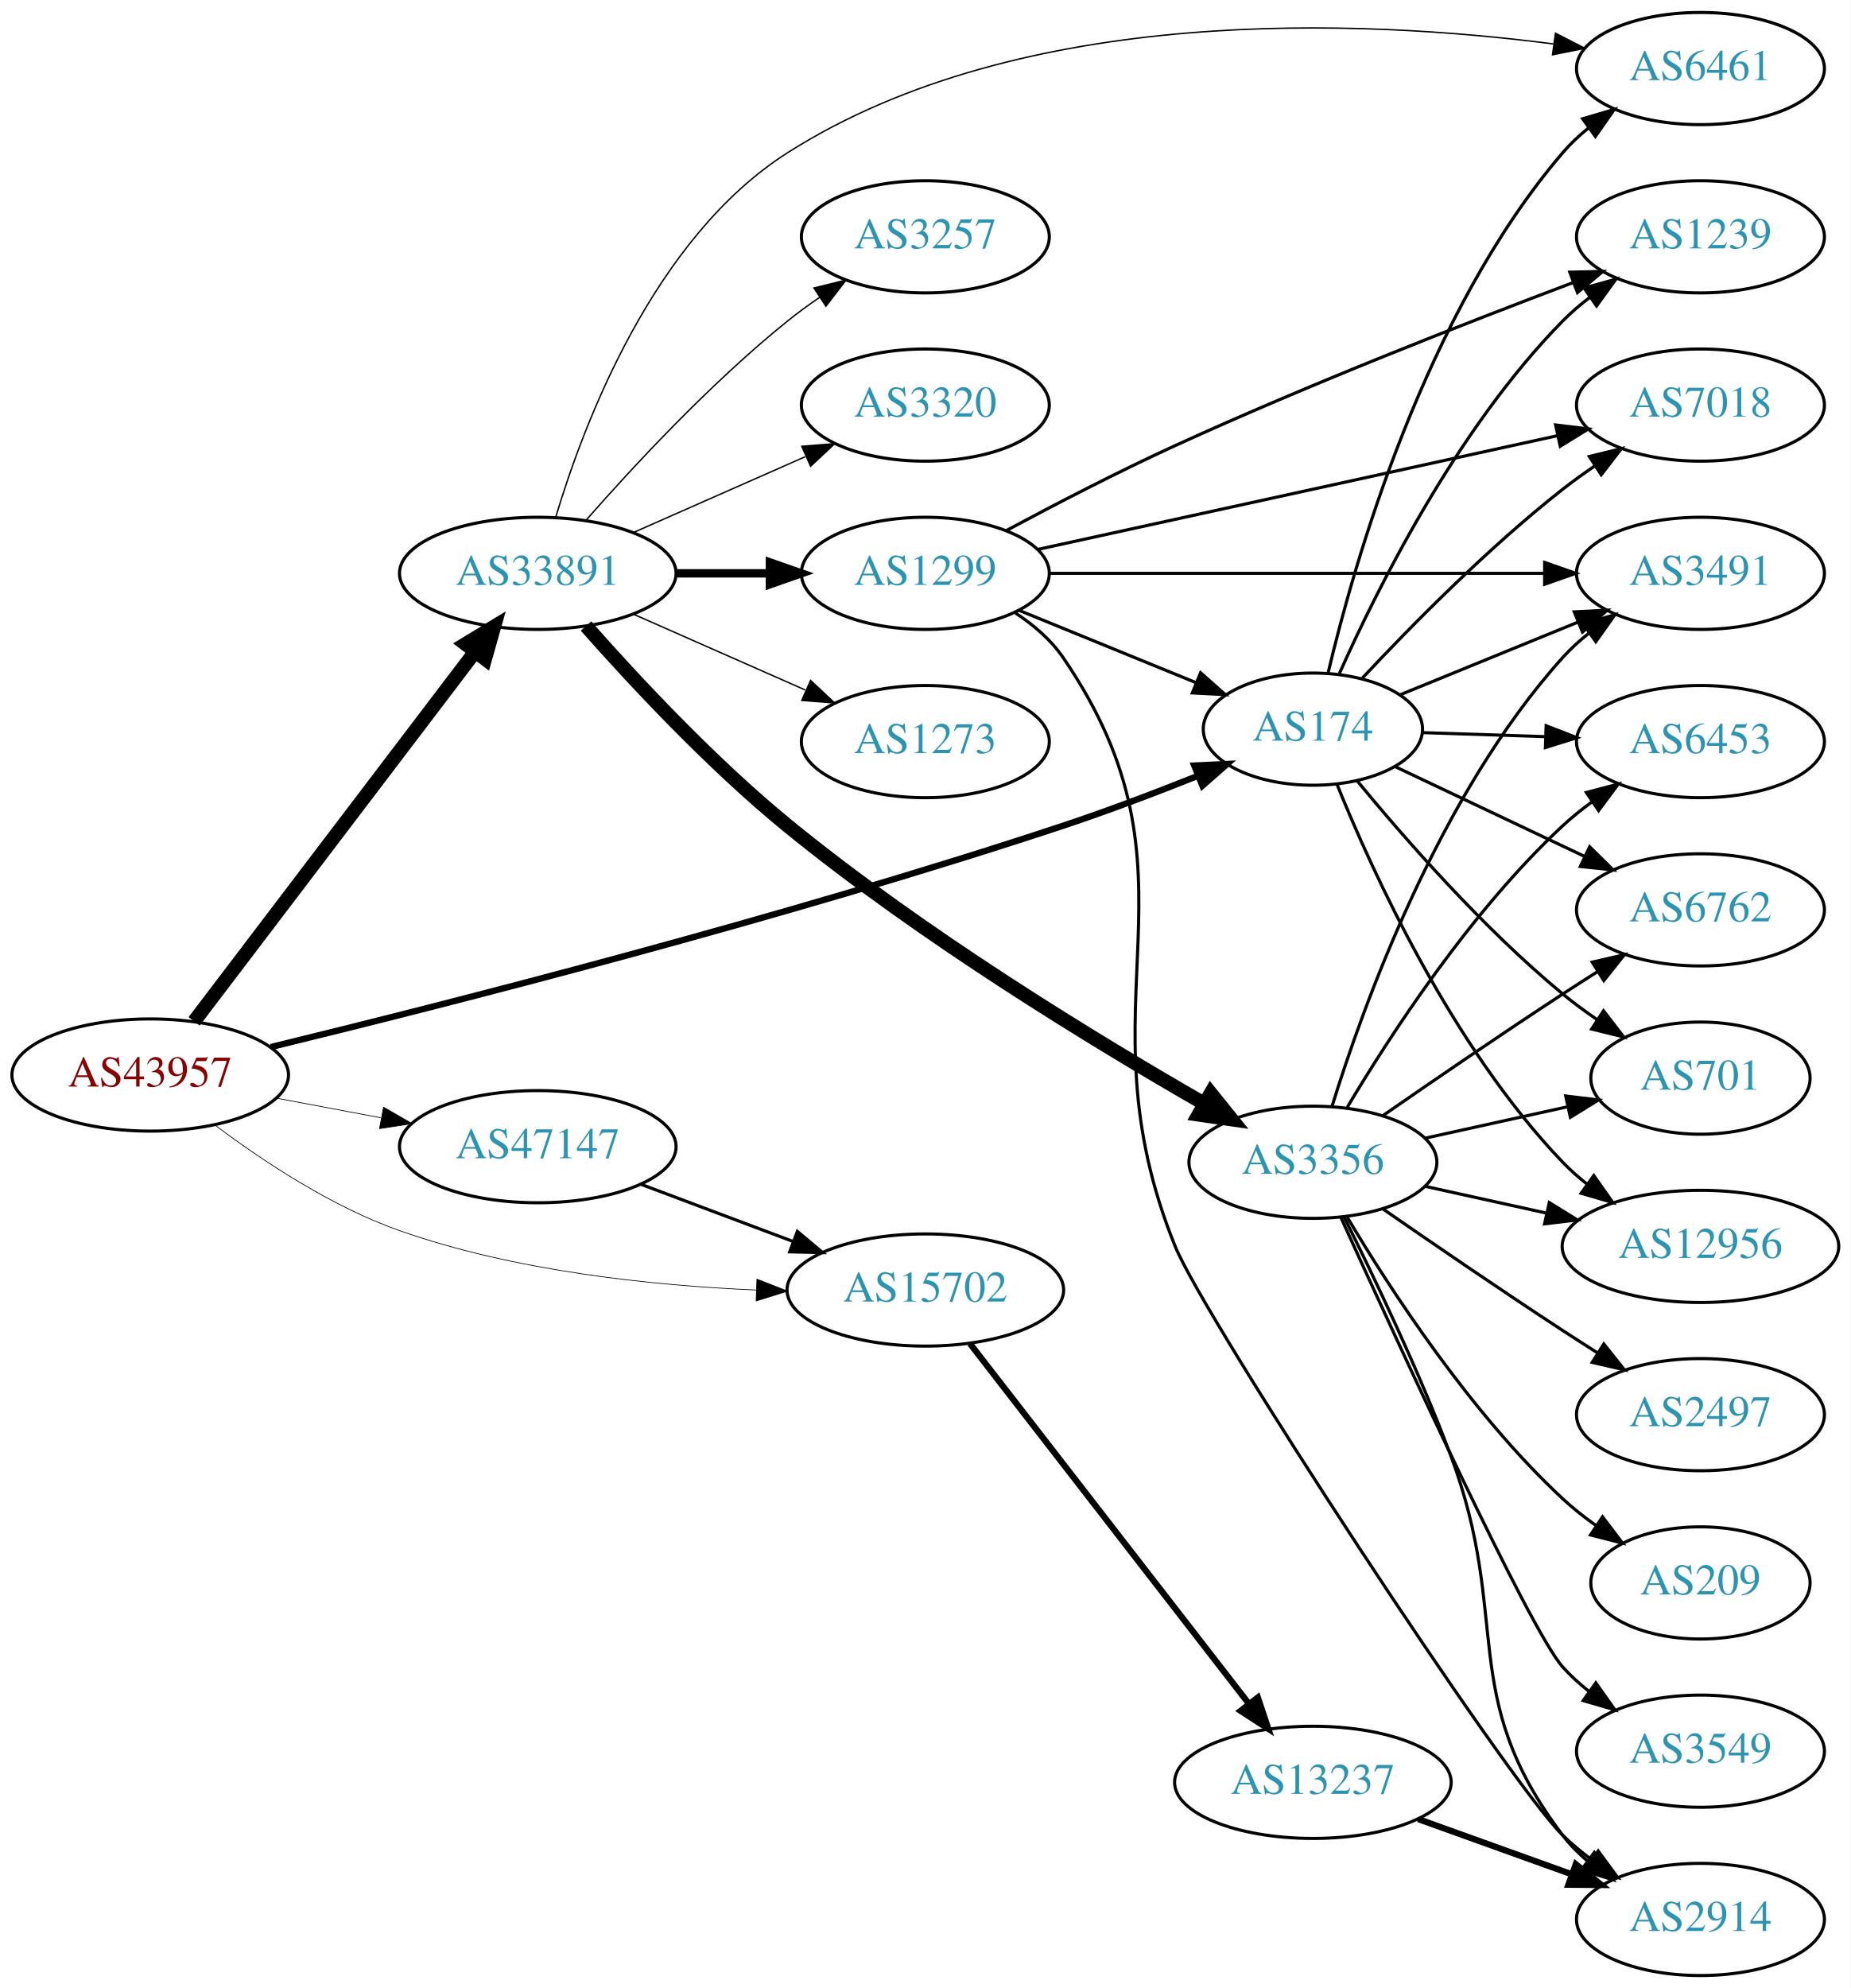
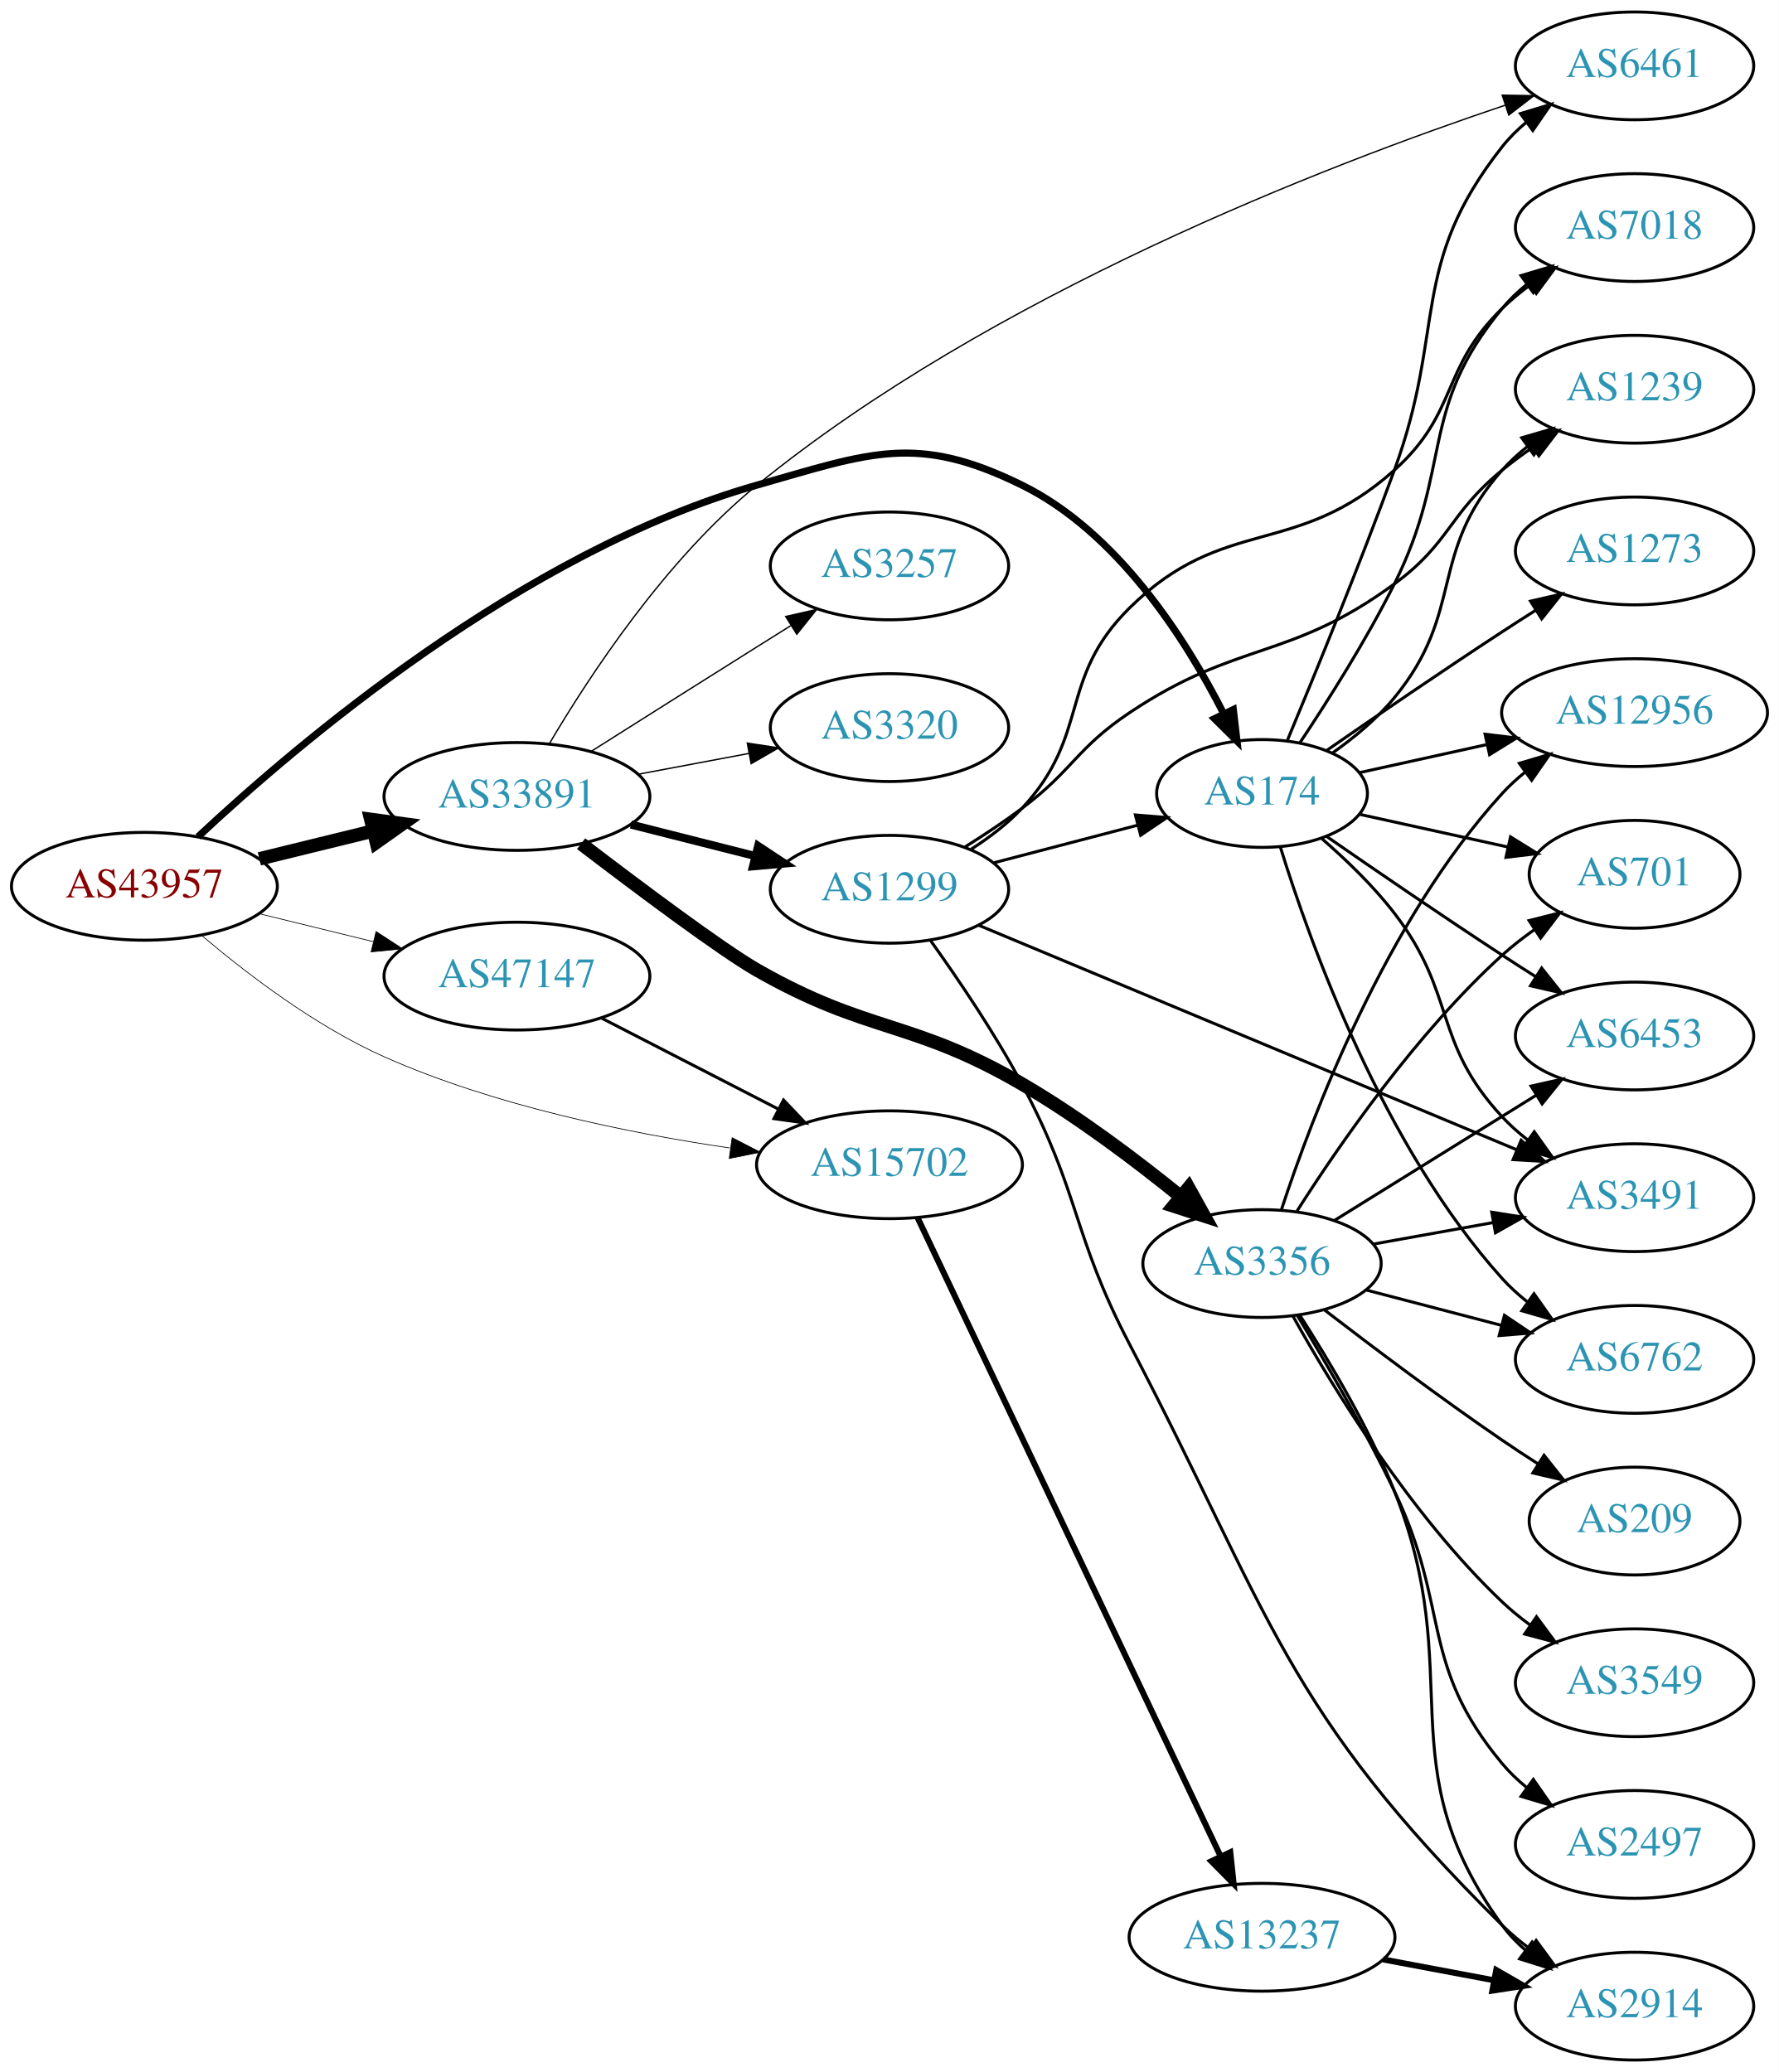
- <svg xmlns="http://www.w3.org/2000/svg" xmlns:xlink="http://www.w3.org/1999/xlink" width="594pt" height="638pt" viewBox="0.00 0.00 593.96 638.00">
-   <g id="graph0" class="graph" transform="scale(1 1) rotate(0) translate(4 634)">
-     <polygon fill="white" stroke="none" points="-4,4 -4,-634 589.961,-634 589.961,4 -4,4" />
+ <svg xmlns="http://www.w3.org/2000/svg" xmlns:xlink="http://www.w3.org/1999/xlink" width="594pt" height="692pt" viewBox="0.00 0.00 593.96 692.00">
+   <g id="graph0" class="graph" transform="scale(1 1) rotate(0) translate(4 688)">
+     <polygon fill="white" stroke="none" points="-4,4 -4,-688 589.961,-688 589.961,4 -4,4" />
    <g id="node1" class="node">
      <g id="a_node1">
        <a xlink:href="/asn/43957" xlink:title="AS43957 ~ WNT Telecommunication GmbH [AT]">
-           <ellipse fill="#ffffff" stroke="black" cx="44.196" cy="-289" rx="44.393" ry="18" />
-           <text text-anchor="middle" x="44.196" y="-285.3" font-family="Times,serif" font-size="14.00" fill="#880000">AS43957</text>
+           <ellipse fill="#ffffff" stroke="black" cx="44.196" cy="-392" rx="44.393" ry="18" />
+           <text text-anchor="middle" x="44.196" y="-388.3" font-family="Times,serif" font-size="14.00" fill="#880000">AS43957</text>
        </a>
      </g>
    </g>
    <g id="node2" class="node">
      <g id="a_node2">
        <a xlink:href="/asn/174" xlink:title="AS174 ~ Cogent Communications [US]">
-           <ellipse fill="#ffffff" stroke="black" cx="417.373" cy="-400" rx="35.194" ry="18" />
-           <text text-anchor="middle" x="417.373" y="-396.3" font-family="Times,serif" font-size="14.00" fill="#2c94b3">AS174</text>
+           <ellipse fill="#ffffff" stroke="black" cx="417.373" cy="-423" rx="35.194" ry="18" />
+           <text text-anchor="middle" x="417.373" y="-419.3" font-family="Times,serif" font-size="14.00" fill="#2c94b3">AS174</text>
        </a>
      </g>
    </g>
    <g id="edge1" class="edge">
-       <path fill="none" stroke="black" stroke-width="2.025" d="M82.909,-297.977C138.91,-311.613 247.131,-339.133 337.176,-369 351.498,-373.75 367.007,-379.648 380.471,-385.02" />
-       <polygon fill="black" stroke="black" stroke-width="2.025" points="379.285,-388.316 389.869,-388.815 381.907,-381.825 379.285,-388.316" />
+       <path fill="none" stroke="black" stroke-width="2.368" d="M62.099,-408.53C94.801,-439.176 170.438,-503.713 248.784,-526 286.571,-536.749 301.934,-543.358 337.176,-526 369.153,-510.25 391.829,-474.698 404.502,-449.792" />
+       <polygon fill="black" stroke="black" stroke-width="2.368" points="407.792,-451.031 409.019,-440.507 401.497,-447.969 407.792,-451.031" />
    </g>
    <g id="node3" class="node">
      <g id="a_node3">
        <a xlink:href="/asn/15702" xlink:title="AS15702 ~ Onstage Online GmbH [AT]">
-           <ellipse fill="#ffffff" stroke="black" cx="292.98" cy="-220" rx="44.393" ry="18" />
-           <text text-anchor="middle" x="292.98" y="-216.3" font-family="Times,serif" font-size="14.00" fill="#2c94b3">AS15702</text>
+           <ellipse fill="#ffffff" stroke="black" cx="292.98" cy="-299" rx="44.393" ry="18" />
+           <text text-anchor="middle" x="292.98" y="-295.3" font-family="Times,serif" font-size="14.00" fill="#2c94b3">AS15702</text>
        </a>
      </g>
    </g>
    <g id="edge2" class="edge">
-       <path fill="none" stroke="black" stroke-width="0.225" d="M65.043,-272.882C80.315,-261.409 102.456,-246.711 124.392,-239 161.193,-226.064 205.076,-221.446 238.704,-219.992" />
-       <polygon fill="black" stroke="black" stroke-width="0.225" points="238.922,-223.487 248.792,-219.637 238.675,-216.491 238.922,-223.487" />
+       <path fill="none" stroke="black" stroke-width="0.237" d="M63.353,-375.556C78.587,-362.633 101.476,-345.171 124.392,-335 161.121,-318.698 205.73,-309.578 239.687,-304.598" />
+       <polygon fill="black" stroke="black" stroke-width="0.237" points="240.441,-308.027 249.863,-303.183 239.476,-301.094 240.441,-308.027" />
    </g>
    <g id="node4" class="node">
      <g id="a_node4">
        <a xlink:href="/asn/33891" xlink:title="AS33891 ~ CORE-BACKBONE GMBH GLOBAL NETWORK [DE]">
-           <ellipse fill="#ffffff" stroke="black" cx="168.588" cy="-450" rx="44.393" ry="18" />
-           <text text-anchor="middle" x="168.588" y="-446.3" font-family="Times,serif" font-size="14.00" fill="#2c94b3">AS33891</text>
+           <ellipse fill="#ffffff" stroke="black" cx="168.588" cy="-422" rx="44.393" ry="18" />
+           <text text-anchor="middle" x="168.588" y="-418.3" font-family="Times,serif" font-size="14.00" fill="#2c94b3">AS33891</text>
        </a>
      </g>
    </g>
    <g id="edge3" class="edge">
-       <path fill="none" stroke="black" stroke-width="4.5" d="M58.294,-306.23C79.919,-334.676 123.19,-391.596 148.312,-424.644" />
-       <polygon fill="black" stroke="black" stroke-width="4.5" points="145.398,-427.316 154.584,-432.894 151.667,-422.55 145.398,-427.316" />
+       <path fill="none" stroke="black" stroke-width="4.5" d="M82.583,-401.164C94.564,-404.101 107.989,-407.391 120.568,-410.475" />
+       <polygon fill="black" stroke="black" stroke-width="4.5" points="119.781,-414.336 130.43,-412.892 121.655,-406.687 119.781,-414.336" />
    </g>
    <g id="node5" class="node">
      <g id="a_node5">
        <a xlink:href="/asn/47147" xlink:title="AS47147 ~ ANEXIA Internetdienstleistungs GmbH [AT]">
-           <ellipse fill="#ffffff" stroke="black" cx="168.588" cy="-266" rx="44.393" ry="18" />
-           <text text-anchor="middle" x="168.588" y="-262.3" font-family="Times,serif" font-size="14.00" fill="#2c94b3">AS47147</text>
+           <ellipse fill="#ffffff" stroke="black" cx="168.588" cy="-362" rx="44.393" ry="18" />
+           <text text-anchor="middle" x="168.588" y="-358.3" font-family="Times,serif" font-size="14.00" fill="#2c94b3">AS47147</text>
        </a>
      </g>
    </g>
    <g id="edge4" class="edge">
-       <path fill="none" stroke="black" stroke-width="0.225" d="M84.595,-281.596C95.296,-279.585 107.019,-277.382 118.196,-275.282" />
-       <polygon fill="black" stroke="black" stroke-width="0.225" points="119.081,-278.677 128.263,-273.39 117.788,-271.797 119.081,-278.677" />
+       <path fill="none" stroke="black" stroke-width="0.237" d="M82.583,-382.836C94.564,-379.899 107.989,-376.609 120.568,-373.525" />
+       <polygon fill="black" stroke="black" stroke-width="0.237" points="121.551,-376.888 130.43,-371.108 119.885,-370.089 121.551,-376.888" />
    </g>
    <g id="node6" class="node">
      <g id="a_node6">
-         <a xlink:href="/asn/6461" xlink:title="AS6461 ~ Zayo Bandwidth [US]">
-           <ellipse fill="#ffffff" stroke="black" cx="541.765" cy="-612" rx="39.794" ry="18" />
-           <text text-anchor="middle" x="541.765" y="-608.3" font-family="Times,serif" font-size="14.00" fill="#2c94b3">AS6461</text>
+         <a xlink:href="/asn/12956" xlink:title="AS12956 ~ TELXIUS [ES]">
+           <ellipse fill="#ffffff" stroke="black" cx="541.765" cy="-450" rx="44.393" ry="18" />
+           <text text-anchor="middle" x="541.765" y="-446.3" font-family="Times,serif" font-size="14.00" fill="#2c94b3">AS12956</text>
        </a>
      </g>
    </g>
    <g id="edge5" class="edge">
-       <path fill="none" stroke="black" d="M422.234,-417.965C430.613,-453.414 453.361,-533.393 497.569,-585 500.014,-587.854 502.838,-590.505 505.847,-592.942" />
-       <polygon fill="black" stroke="black" points="503.95,-595.889 514.114,-598.881 508.035,-590.204 503.95,-595.889" />
+       <path fill="none" stroke="black" d="M449.892,-429.953C462.772,-432.795 477.968,-436.147 492.208,-439.288" />
+       <polygon fill="black" stroke="black" points="491.843,-442.792 502.362,-441.528 493.351,-435.956 491.843,-442.792" />
    </g>
    <g id="node7" class="node">
      <g id="a_node7">
-         <a xlink:href="/asn/7018" xlink:title="AS7018 ~ ATT-INTERNET4 [US]">
-           <ellipse fill="#ffffff" stroke="black" cx="541.765" cy="-504" rx="39.794" ry="18" />
-           <text text-anchor="middle" x="541.765" y="-500.3" font-family="Times,serif" font-size="14.00" fill="#2c94b3">AS7018</text>
+         <a xlink:href="/asn/3491" xlink:title="AS3491 ~ PCCW Global, Inc. [US]">
+           <ellipse fill="#ffffff" stroke="black" cx="541.765" cy="-288" rx="39.794" ry="18" />
+           <text text-anchor="middle" x="541.765" y="-284.3" font-family="Times,serif" font-size="14.00" fill="#2c94b3">AS3491</text>
        </a>
      </g>
    </g>
    <g id="edge6" class="edge">
-       <path fill="none" stroke="black" d="M433.244,-416.376C448.524,-432.722 473.424,-458.067 497.569,-477 500.857,-479.578 504.403,-482.125 507.999,-484.563" />
-       <polygon fill="black" stroke="black" points="506.095,-487.5 516.386,-490.021 509.913,-481.633 506.095,-487.5" />
+       <path fill="none" stroke="black" d="M437.377,-407.884C445.452,-400.867 454.592,-392.076 461.569,-383 482.409,-355.888 474.271,-340.032 497.569,-315 500.129,-312.249 503.03,-309.667 506.088,-307.274" />
+       <polygon fill="black" stroke="black" points="508.269,-310.019 514.422,-301.394 504.233,-304.299 508.269,-310.019" />
    </g>
    <g id="node8" class="node">
      <g id="a_node8">
-         <a xlink:href="/asn/6762" xlink:title="AS6762 ~ TELECOM ITALIA SPARKLE S.p.A. [IT]">
-           <ellipse fill="#ffffff" stroke="black" cx="541.765" cy="-342" rx="39.794" ry="18" />
-           <text text-anchor="middle" x="541.765" y="-338.3" font-family="Times,serif" font-size="14.00" fill="#2c94b3">AS6762</text>
+         <a xlink:href="/asn/7018" xlink:title="AS7018 ~ AT&amp;T Services, Inc. [US]">
+           <ellipse fill="#ffffff" stroke="black" cx="541.765" cy="-612" rx="39.794" ry="18" />
+           <text text-anchor="middle" x="541.765" y="-608.3" font-family="Times,serif" font-size="14.00" fill="#2c94b3">AS7018</text>
        </a>
      </g>
    </g>
    <g id="edge7" class="edge">
-       <path fill="none" stroke="black" d="M443.732,-387.982C461.303,-379.656 484.958,-368.446 504.514,-359.179" />
-       <polygon fill="black" stroke="black" points="506.202,-362.252 513.739,-354.807 503.204,-355.926 506.202,-362.252" />
+       <path fill="none" stroke="black" d="M430.098,-440.049C439.343,-453.925 452.194,-474.217 461.569,-493 481.177,-532.286 469.533,-551.208 497.569,-585 499.969,-587.893 502.762,-590.569 505.753,-593.021" />
+       <polygon fill="black" stroke="black" points="503.839,-595.957 513.993,-598.983 507.943,-590.286 503.839,-595.957" />
    </g>
    <g id="node9" class="node">
      <g id="a_node9">
        <a xlink:href="/asn/701" xlink:title="AS701 ~ UUNET [US]">
-           <ellipse fill="#ffffff" stroke="black" cx="541.765" cy="-288" rx="35.194" ry="18" />
-           <text text-anchor="middle" x="541.765" y="-284.3" font-family="Times,serif" font-size="14.00" fill="#2c94b3">AS701</text>
+           <ellipse fill="#ffffff" stroke="black" cx="541.765" cy="-396" rx="35.194" ry="18" />
+           <text text-anchor="middle" x="541.765" y="-392.3" font-family="Times,serif" font-size="14.00" fill="#2c94b3">AS701</text>
        </a>
      </g>
    </g>
    <g id="edge8" class="edge">
-       <path fill="none" stroke="black" d="M431.547,-383.442C446.417,-365.365 471.895,-336.176 497.569,-315 501.04,-312.137 504.837,-309.346 508.694,-306.711" />
-       <polygon fill="black" stroke="black" points="510.655,-309.611 517.129,-301.224 506.838,-303.743 510.655,-309.611" />
+       <path fill="none" stroke="black" d="M449.892,-416.047C465.024,-412.708 483.352,-408.665 499.572,-405.087" />
+       <polygon fill="black" stroke="black" points="500.341,-408.502 509.352,-402.93 498.833,-401.666 500.341,-408.502" />
    </g>
    <g id="node10" class="node">
      <g id="a_node10">
        <a xlink:href="/asn/1239" xlink:title="AS1239 ~ Sprint [US]">
          <ellipse fill="#ffffff" stroke="black" cx="541.765" cy="-558" rx="39.794" ry="18" />
          <text text-anchor="middle" x="541.765" y="-554.3" font-family="Times,serif" font-size="14.00" fill="#2c94b3">AS1239</text>
        </a>
      </g>
    </g>
    <g id="edge9" class="edge">
-       <path fill="none" stroke="black" d="M425.89,-417.873C437.915,-444.869 463.622,-496.545 497.569,-531 500.207,-533.677 503.159,-536.21 506.249,-538.572" />
-       <polygon fill="black" stroke="black" points="504.422,-541.565 514.628,-544.409 508.423,-535.821 504.422,-541.565" />
+       <path fill="none" stroke="black" d="M440.789,-436.446C448.071,-441.587 455.762,-447.933 461.569,-455 485.296,-483.878 472.72,-503.081 497.569,-531 500.067,-533.808 502.927,-536.427 505.959,-538.844" />
+       <polygon fill="black" stroke="black" points="504.082,-541.804 514.257,-544.756 508.144,-536.103 504.082,-541.804" />
    </g>
    <g id="node11" class="node">
      <g id="a_node11">
-         <a xlink:href="/asn/3491" xlink:title="AS3491 ~ PCCW Global, Inc. [US]">
-           <ellipse fill="#ffffff" stroke="black" cx="541.765" cy="-450" rx="39.794" ry="18" />
-           <text text-anchor="middle" x="541.765" y="-446.3" font-family="Times,serif" font-size="14.00" fill="#2c94b3">AS3491</text>
+         <a xlink:href="/asn/6453" xlink:title="AS6453 ~ TATA COMMUNICATIONS (AMERICA) INC [US]">
+           <ellipse fill="#ffffff" stroke="black" cx="541.765" cy="-342" rx="39.794" ry="18" />
+           <text text-anchor="middle" x="541.765" y="-338.3" font-family="Times,serif" font-size="14.00" fill="#2c94b3">AS6453</text>
        </a>
      </g>
    </g>
    <g id="edge10" class="edge">
-       <path fill="none" stroke="black" d="M445.232,-410.973C462.01,-417.827 483.88,-426.761 502.46,-434.352" />
-       <polygon fill="black" stroke="black" points="501.251,-437.639 511.832,-438.18 503.898,-431.158 501.251,-437.639" />
+       <path fill="none" stroke="black" d="M439.064,-408.56C454.955,-397.551 477.505,-382.103 497.569,-369 501.151,-366.661 504.921,-364.241 508.681,-361.856" />
+       <polygon fill="black" stroke="black" points="510.744,-364.693 517.342,-356.404 507.015,-358.769 510.744,-364.693" />
    </g>
    <g id="node12" class="node">
      <g id="a_node12">
-         <a xlink:href="/asn/12956" xlink:title="AS12956 ~ TELXIUS [ES]">
-           <ellipse fill="#ffffff" stroke="black" cx="541.765" cy="-234" rx="44.393" ry="18" />
-           <text text-anchor="middle" x="541.765" y="-230.3" font-family="Times,serif" font-size="14.00" fill="#2c94b3">AS12956</text>
+         <a xlink:href="/asn/6762" xlink:title="AS6762 ~ TELECOM ITALIA SPARKLE S.p.A. [IT]">
+           <ellipse fill="#ffffff" stroke="black" cx="541.765" cy="-234" rx="39.794" ry="18" />
+           <text text-anchor="middle" x="541.765" y="-230.3" font-family="Times,serif" font-size="14.00" fill="#2c94b3">AS6762</text>
        </a>
      </g>
    </g>
    <g id="edge11" class="edge">
-       <path fill="none" stroke="black" d="M425.057,-382.408C436.472,-354.15 461.984,-298.065 497.569,-261 499.969,-258.5 502.646,-256.133 505.46,-253.916" />
-       <polygon fill="black" stroke="black" points="507.527,-256.741 513.633,-248.083 503.46,-251.043 507.527,-256.741" />
+       <path fill="none" stroke="black" d="M423.51,-405.06C433.413,-373.021 457.751,-305.188 497.569,-261 500.085,-258.208 502.956,-255.599 505.995,-253.188" />
+       <polygon fill="black" stroke="black" points="508.179,-255.93 514.303,-247.285 504.124,-250.224 508.179,-255.93" />
    </g>
    <g id="node13" class="node">
      <g id="a_node13">
-         <a xlink:href="/asn/6453" xlink:title="AS6453 ~ TATA COMMUNICATIONS (AMERICA) INC [US]">
-           <ellipse fill="#ffffff" stroke="black" cx="541.765" cy="-396" rx="39.794" ry="18" />
-           <text text-anchor="middle" x="541.765" y="-392.3" font-family="Times,serif" font-size="14.00" fill="#2c94b3">AS6453</text>
+         <a xlink:href="/asn/6461" xlink:title="AS6461 ~ Zayo Bandwidth [US]">
+           <ellipse fill="#ffffff" stroke="black" cx="541.765" cy="-666" rx="39.794" ry="18" />
+           <text text-anchor="middle" x="541.765" y="-662.3" font-family="Times,serif" font-size="14.00" fill="#2c94b3">AS6461</text>
        </a>
      </g>
    </g>
    <g id="edge12" class="edge">
-       <path fill="none" stroke="black" d="M452.466,-398.886C464.633,-398.488 478.591,-398.032 491.763,-397.601" />
-       <polygon fill="black" stroke="black" points="492.23,-401.088 502.11,-397.263 492.001,-394.092 492.23,-401.088" />
+       <path fill="none" stroke="black" d="M425.881,-440.839C434.765,-462.152 449.831,-498.954 461.569,-531 478.971,-578.51 466.27,-599.246 497.569,-639 499.894,-641.953 502.637,-644.67 505.596,-647.147" />
+       <polygon fill="black" stroke="black" points="503.656,-650.064 513.793,-653.145 507.789,-644.415 503.656,-650.064" />
    </g>
    <g id="node14" class="node">
      <g id="a_node14">
+         <a xlink:href="/asn/1273" xlink:title="AS1273 ~ Vodafone Group PLC [EU]">
+           <ellipse fill="#ffffff" stroke="black" cx="541.765" cy="-504" rx="39.794" ry="18" />
+           <text text-anchor="middle" x="541.765" y="-500.3" font-family="Times,serif" font-size="14.00" fill="#2c94b3">AS1273</text>
+         </a>
+       </g>
+     </g>
+     <g id="edge13" class="edge">
+       <path fill="none" stroke="black" d="M439.064,-437.44C454.955,-448.449 477.505,-463.897 497.569,-477 501.151,-479.339 504.921,-481.759 508.681,-484.144" />
+       <polygon fill="black" stroke="black" points="507.015,-487.231 517.342,-489.596 510.744,-481.307 507.015,-487.231" />
+     </g>
+     <g id="node15" class="node">
+       <g id="a_node15">
        <a xlink:href="/asn/13237" xlink:title="AS13237 ~ European Backbone of AS13237 [DE]">
-           <ellipse fill="#ffffff" stroke="black" cx="417.373" cy="-62" rx="44.393" ry="18" />
-           <text text-anchor="middle" x="417.373" y="-58.3" font-family="Times,serif" font-size="14.00" fill="#2c94b3">AS13237</text>
-         </a>
-       </g>
-     </g>
-     <g id="edge13" class="edge">
-       <path fill="none" stroke="black" stroke-width="2" d="M307.311,-202.79C328.923,-174.891 371.71,-119.656 396.787,-87.283" />
-       <polygon fill="black" stroke="black" stroke-width="2" points="399.701,-89.237 403.058,-79.188 394.167,-84.951 399.701,-89.237" />
+           <ellipse fill="#ffffff" stroke="black" cx="417.373" cy="-41" rx="44.393" ry="18" />
+           <text text-anchor="middle" x="417.373" y="-37.3" font-family="Times,serif" font-size="14.00" fill="#2c94b3">AS13237</text>
+         </a>
+       </g>
+     </g>
+     <g id="edge14" class="edge">
+       <path fill="none" stroke="black" stroke-width="2" d="M302.393,-281.267C323.442,-236.896 378.491,-120.854 403.58,-67.966" />
+       <polygon fill="black" stroke="black" stroke-width="2" points="406.777,-69.392 407.901,-58.858 400.453,-66.392 406.777,-69.392" />
    </g>
    <g id="edge19" class="edge">
-       <path fill="none" stroke="black" stroke-width="0.45" d="M174.401,-468.194C183.41,-498.272 205.902,-557.741 248.784,-585 324.121,-632.889 433.246,-627.84 494.523,-619.907" />
-       <polygon fill="black" stroke="black" stroke-width="0.45" points="495.233,-623.342 504.662,-618.511 494.278,-616.408 495.233,-623.342" />
+       <path fill="none" stroke="black" stroke-width="0.45" d="M179.335,-439.499C192.584,-461.978 218.167,-501.061 248.784,-526 326.82,-589.563 438.512,-632.693 498.618,-652.882" />
+       <polygon fill="black" stroke="black" stroke-width="0.45" points="497.569,-656.221 508.163,-656.04 499.768,-649.575 497.569,-656.221" />
+     </g>
+     <g id="node17" class="node">
+       <g id="a_node17">
+         <a xlink:href="/asn/3356" xlink:title="AS3356 ~ Level 3 Parent, LLC [US]">
+           <ellipse fill="#ffffff" stroke="black" cx="417.373" cy="-266" rx="39.794" ry="18" />
+           <text text-anchor="middle" x="417.373" y="-262.3" font-family="Times,serif" font-size="14.00" fill="#2c94b3">AS3356</text>
+         </a>
+       </g>
+     </g>
+     <g id="edge16" class="edge">
+       <path fill="none" stroke="black" stroke-width="4.5" d="M190.015,-406.224C209.319,-391.467 237.02,-370.721 248.784,-364 285.914,-342.787 300.221,-347.514 337.176,-326 355.918,-315.09 375.352,-300.425 390.278,-288.325" />
+       <polygon fill="black" stroke="black" stroke-width="4.5" points="392.856,-291.303 398.073,-281.907 387.85,-285.223 392.856,-291.303" />
+     </g>
+     <g id="node18" class="node">
+       <g id="a_node18">
+         <a xlink:href="/asn/1299" xlink:title="AS1299 ~ Telia Carrier [EU]">
+           <ellipse fill="#ffffff" stroke="black" cx="292.98" cy="-391" rx="39.794" ry="18" />
+           <text text-anchor="middle" x="292.98" y="-387.3" font-family="Times,serif" font-size="14.00" fill="#2c94b3">AS1299</text>
+         </a>
+       </g>
+     </g>
+     <g id="edge17" class="edge">
+       <path fill="none" stroke="black" stroke-width="2.7" d="M206.642,-412.615C219.649,-409.32 234.39,-405.587 247.916,-402.161" />
+       <polygon fill="black" stroke="black" stroke-width="2.7" points="249.139,-405.462 257.974,-399.613 247.42,-398.676 249.139,-405.462" />
+     </g>
+     <g id="node19" class="node">
+       <g id="a_node19">
+         <a xlink:href="/asn/3257" xlink:title="AS3257 ~ GTT [DE]">
+           <ellipse fill="#ffffff" stroke="black" cx="292.98" cy="-499" rx="39.794" ry="18" />
+           <text text-anchor="middle" x="292.98" y="-495.3" font-family="Times,serif" font-size="14.00" fill="#2c94b3">AS3257</text>
+         </a>
+       </g>
+     </g>
+     <g id="edge18" class="edge">
+       <path fill="none" stroke="black" stroke-width="0.45" d="M193.483,-437.125C209.189,-447.057 230.196,-460.323 248.784,-472 252.407,-474.276 256.203,-476.656 259.977,-479.019" />
+       <polygon fill="black" stroke="black" stroke-width="0.45" points="258.32,-482.11 268.654,-484.446 262.032,-476.176 258.32,-482.11" />
+     </g>
+     <g id="node20" class="node">
+       <g id="a_node20">
+         <a xlink:href="/asn/3320" xlink:title="AS3320 ~ DTAG [DE]">
+           <ellipse fill="#ffffff" stroke="black" cx="292.98" cy="-445" rx="39.794" ry="18" />
+           <text text-anchor="middle" x="292.98" y="-441.3" font-family="Times,serif" font-size="14.00" fill="#2c94b3">AS3320</text>
+         </a>
+       </g>
+     </g>
+     <g id="edge20" class="edge">
+       <path fill="none" stroke="black" stroke-width="0.45" d="M208.988,-429.404C220.78,-431.62 233.815,-434.069 245.991,-436.358" />
+       <polygon fill="black" stroke="black" stroke-width="0.45" points="245.498,-439.826 255.972,-438.233 246.791,-432.947 245.498,-439.826" />
+     </g>
+     <g id="edge35" class="edge">
+       <path fill="none" stroke="black" d="M196.751,-348.018C214.181,-339.046 237.013,-327.294 255.95,-317.546" />
+       <polygon fill="black" stroke="black" points="257.604,-320.631 264.894,-312.943 254.4,-314.407 257.604,-320.631" />
    </g>
    <g id="node16" class="node">
      <g id="a_node16">
-         <a xlink:href="/asn/3356" xlink:title="AS3356 ~ Level 3 Parent, LLC [US]">
-           <ellipse fill="#ffffff" stroke="black" cx="417.373" cy="-261" rx="39.794" ry="18" />
-           <text text-anchor="middle" x="417.373" y="-257.3" font-family="Times,serif" font-size="14.00" fill="#2c94b3">AS3356</text>
-         </a>
-       </g>
-     </g>
-     <g id="edge15" class="edge">
-       <path fill="none" stroke="black" stroke-width="4.5" d="M184.078,-433.087C199.254,-415.898 224.254,-389.022 248.784,-369 292.107,-333.639 347.497,-299.895 382.467,-279.812" />
-       <polygon fill="black" stroke="black" stroke-width="4.5" points="384.589,-283.134 391.33,-274.763 380.692,-276.291 384.589,-283.134" />
-     </g>
-     <g id="node17" class="node">
-       <g id="a_node17">
-         <a xlink:href="/asn/3257" xlink:title="AS3257 ~ GTT [DE]">
-           <ellipse fill="#ffffff" stroke="black" cx="292.98" cy="-558" rx="39.794" ry="18" />
-           <text text-anchor="middle" x="292.98" y="-554.3" font-family="Times,serif" font-size="14.00" fill="#2c94b3">AS3257</text>
-         </a>
-       </g>
-     </g>
-     <g id="edge16" class="edge">
-       <path fill="none" stroke="black" stroke-width="0.45" d="M184.021,-466.983C199.152,-484.229 224.116,-511.148 248.784,-531 252.04,-533.62 255.565,-536.192 259.149,-538.646" />
-       <polygon fill="black" stroke="black" stroke-width="0.45" points="257.237,-541.577 267.522,-544.121 261.068,-535.719 257.237,-541.577" />
-     </g>
-     <g id="node18" class="node">
-       <g id="a_node18">
-         <a xlink:href="/asn/3320" xlink:title="AS3320 ~ DTAG [DE]">
-           <ellipse fill="#ffffff" stroke="black" cx="292.98" cy="-504" rx="39.794" ry="18" />
-           <text text-anchor="middle" x="292.98" y="-500.3" font-family="Times,serif" font-size="14.00" fill="#2c94b3">AS3320</text>
-         </a>
-       </g>
-     </g>
-     <g id="edge17" class="edge">
-       <path fill="none" stroke="black" stroke-width="0.45" d="M199.216,-463.072C215.81,-470.393 236.67,-479.597 254.403,-487.421" />
-       <polygon fill="black" stroke="black" stroke-width="0.45" points="253.325,-490.77 263.887,-491.605 256.151,-484.366 253.325,-490.77" />
-     </g>
-     <g id="node19" class="node">
-       <g id="a_node19">
-         <a xlink:href="/asn/1299" xlink:title="AS1299 ~ Telia Carrier [EU]">
-           <ellipse fill="#ffffff" stroke="black" cx="292.98" cy="-450" rx="39.794" ry="18" />
-           <text text-anchor="middle" x="292.98" y="-446.3" font-family="Times,serif" font-size="14.00" fill="#2c94b3">AS1299</text>
-         </a>
-       </g>
-     </g>
-     <g id="edge18" class="edge">
-       <path fill="none" stroke="black" stroke-width="2.7" d="M213.084,-450C222.773,-450 233.11,-450 243.002,-450" />
-       <polygon fill="black" stroke="black" stroke-width="2.7" points="243.105,-453.5 253.105,-450 243.105,-446.5 243.105,-453.5" />
-     </g>
-     <g id="node20" class="node">
-       <g id="a_node20">
-         <a xlink:href="/asn/1273" xlink:title="AS1273 ~ Vodafone Group PLC [EU]">
-           <ellipse fill="#ffffff" stroke="black" cx="292.98" cy="-396" rx="39.794" ry="18" />
-           <text text-anchor="middle" x="292.98" y="-392.3" font-family="Times,serif" font-size="14.00" fill="#2c94b3">AS1273</text>
-         </a>
-       </g>
-     </g>
-     <g id="edge20" class="edge">
-       <path fill="none" stroke="black" stroke-width="0.45" d="M199.216,-436.928C215.81,-429.607 236.67,-420.403 254.403,-412.579" />
-       <polygon fill="black" stroke="black" stroke-width="0.45" points="256.151,-415.634 263.887,-408.395 253.325,-409.23 256.151,-415.634" />
-     </g>
-     <g id="edge35" class="edge">
-       <path fill="none" stroke="black" d="M201.745,-253.914C216.643,-248.315 234.53,-241.592 250.435,-235.614" />
-       <polygon fill="black" stroke="black" points="251.909,-238.8 260.038,-232.005 249.446,-232.247 251.909,-238.8" />
-     </g>
-     <g id="node15" class="node">
-       <g id="a_node15">
        <a xlink:href="/asn/2914" xlink:title="AS2914 ~ NTT America, Inc. [US]">
          <ellipse fill="#ffffff" stroke="black" cx="541.765" cy="-18" rx="39.794" ry="18" />
          <text text-anchor="middle" x="541.765" y="-14.3" font-family="Times,serif" font-size="14.00" fill="#2c94b3">AS2914</text>
        </a>
      </g>
    </g>
-     <g id="edge14" class="edge">
-       <path fill="none" stroke="black" stroke-width="2" d="M451.171,-50.209C466.3,-44.77 484.404,-38.262 500.366,-32.523" />
-       <polygon fill="black" stroke="black" stroke-width="2" points="501.755,-35.743 509.981,-29.067 499.387,-29.156 501.755,-35.743" />
-     </g>
-     <g id="edge26" class="edge">
-       <path fill="none" stroke="black" d="M439.73,-275.901C455.581,-286.877 477.784,-302.079 497.569,-315 501.151,-317.339 504.921,-319.759 508.681,-322.144" />
-       <polygon fill="black" stroke="black" points="507.015,-325.231 517.342,-327.596 510.744,-319.307 507.015,-325.231" />
-     </g>
-     <g id="edge24" class="edge">
-       <path fill="none" stroke="black" d="M453.445,-268.737C467.679,-271.877 484.233,-275.529 499.078,-278.804" />
-       <polygon fill="black" stroke="black" points="498.513,-282.263 509.032,-281 500.021,-275.428 498.513,-282.263" />
+     <g id="edge15" class="edge">
+       <path fill="none" stroke="black" stroke-width="2" d="M457.772,-33.596C469.564,-31.38 482.599,-28.93 494.776,-26.642" />
+       <polygon fill="black" stroke="black" stroke-width="2" points="495.575,-30.053 504.757,-24.767 494.282,-23.174 495.575,-30.053" />
+     </g>
+     <g id="edge21" class="edge">
+       <path fill="none" stroke="black" d="M423.815,-283.875C434.045,-315.116 458.677,-380.379 497.569,-423 499.905,-425.56 502.538,-427.969 505.322,-430.213" />
+       <polygon fill="black" stroke="black" points="503.295,-433.066 513.449,-436.09 507.396,-427.394 503.295,-433.066" />
+     </g>
+     <g id="edge27" class="edge">
+       <path fill="none" stroke="black" d="M454.432,-272.482C467.019,-274.744 481.322,-277.315 494.616,-279.705" />
+       <polygon fill="black" stroke="black" points="494.078,-283.164 504.54,-281.489 495.317,-276.275 494.078,-283.164" />
+     </g>
+     <g id="edge29" class="edge">
+       <path fill="none" stroke="black" d="M429.077,-283.569C442.964,-305.393 468.839,-342.926 497.569,-369 500.9,-372.024 504.614,-374.912 508.426,-377.599" />
+       <polygon fill="black" stroke="black" points="506.543,-380.55 516.818,-383.135 510.398,-374.707 506.543,-380.55" />
+     </g>
+     <g id="edge28" class="edge">
+       <path fill="none" stroke="black" d="M441.682,-280.474C460.738,-292.307 487.874,-309.157 508.931,-322.233" />
+       <polygon fill="black" stroke="black" points="507.201,-325.278 517.542,-327.58 510.893,-319.331 507.201,-325.278" />
+     </g>
+     <g id="edge23" class="edge">
+       <path fill="none" stroke="black" d="M452.141,-257.171C466.053,-253.534 482.35,-249.273 497.149,-245.404" />
+       <polygon fill="black" stroke="black" points="498.317,-248.716 507.107,-242.8 496.547,-241.943 498.317,-248.716" />
    </g>
    <g id="edge25" class="edge">
-       <path fill="none" stroke="black" d="M423.51,-278.94C433.413,-310.979 457.751,-378.812 497.569,-423 500.085,-425.792 502.956,-428.401 505.995,-430.812" />
-       <polygon fill="black" stroke="black" points="504.124,-433.776 514.303,-436.715 508.179,-428.07 504.124,-433.776" />
-     </g>
-     <g id="edge29" class="edge">
-       <path fill="none" stroke="black" d="M453.445,-253.263C465.485,-250.607 479.185,-247.585 492.106,-244.734" />
-       <polygon fill="black" stroke="black" points="493.243,-248.068 502.254,-242.495 491.735,-241.232 493.243,-248.068" />
-     </g>
-     <g id="edge27" class="edge">
-       <path fill="none" stroke="black" d="M428.418,-278.671C441.989,-301.472 467.922,-341.472 497.569,-369 500.475,-371.699 503.688,-374.28 507.012,-376.703" />
-       <polygon fill="black" stroke="black" points="505.147,-379.667 515.39,-382.375 509.072,-373.87 505.147,-379.667" />
-     </g>
-     <g id="edge28" class="edge">
-       <path fill="none" stroke="black" d="M427.434,-243.305C436.767,-224.648 451.351,-194.242 461.569,-167 481.423,-114.067 463.376,-90.021 497.569,-45 499.842,-42.007 502.551,-39.263 505.488,-36.769" />
-       <polygon fill="black" stroke="black" points="507.683,-39.5 513.655,-30.749 503.529,-33.865 507.683,-39.5" />
+       <path fill="none" stroke="black" d="M429.921,-248.872C439.565,-233.899 453.066,-211.281 461.569,-190 486.204,-128.338 458.569,-98.742 497.569,-45 499.776,-41.958 502.441,-39.182 505.351,-36.667" />
+       <polygon fill="black" stroke="black" points="507.547,-39.396 513.479,-30.618 503.368,-33.781 507.547,-39.396" />
    </g>
    <g id="node21" class="node">
      <g id="a_node21">
-         <a xlink:href="/asn/2497" xlink:title="AS2497 ~ Internet Initiative Japan Inc. [JP]">
-           <ellipse fill="#ffffff" stroke="black" cx="541.765" cy="-180" rx="39.794" ry="18" />
-           <text text-anchor="middle" x="541.765" y="-176.3" font-family="Times,serif" font-size="14.00" fill="#2c94b3">AS2497</text>
-         </a>
-       </g>
-     </g>
-     <g id="edge21" class="edge">
-       <path fill="none" stroke="black" d="M439.73,-246.099C455.581,-235.123 477.784,-219.921 497.569,-207 501.151,-204.661 504.921,-202.241 508.681,-199.856" />
-       <polygon fill="black" stroke="black" points="510.744,-202.693 517.342,-194.404 507.015,-196.769 510.744,-202.693" />
+         <a xlink:href="/asn/3549" xlink:title="AS3549 ~ Level 3 Parent, LLC [US]">
+           <ellipse fill="#ffffff" stroke="black" cx="541.765" cy="-126" rx="39.794" ry="18" />
+           <text text-anchor="middle" x="541.765" y="-122.3" font-family="Times,serif" font-size="14.00" fill="#2c94b3">AS3549</text>
+         </a>
+       </g>
+     </g>
+     <g id="edge22" class="edge">
+       <path fill="none" stroke="black" d="M427.779,-248.293C441.018,-224.547 466.98,-182.019 497.569,-153 500.446,-150.27 503.64,-147.669 506.953,-145.234" />
+       <polygon fill="black" stroke="black" points="509.015,-148.064 515.317,-139.547 505.079,-142.275 509.015,-148.064" />
    </g>
    <g id="node22" class="node">
      <g id="a_node22">
-         <a xlink:href="/asn/209" xlink:title="AS209 ~ CenturyLink Communications, LLC [US]">
-           <ellipse fill="#ffffff" stroke="black" cx="541.765" cy="-126" rx="35.194" ry="18" />
-           <text text-anchor="middle" x="541.765" y="-122.3" font-family="Times,serif" font-size="14.00" fill="#2c94b3">AS209</text>
-         </a>
-       </g>
-     </g>
-     <g id="edge22" class="edge">
-       <path fill="none" stroke="black" d="M428.418,-243.329C441.989,-220.528 467.922,-180.528 497.569,-153 500.866,-149.939 504.558,-147.028 508.359,-144.328" />
-       <polygon fill="black" stroke="black" points="510.334,-147.219 516.741,-138.78 506.47,-141.381 510.334,-147.219" />
+         <a xlink:href="/asn/2497" xlink:title="AS2497 ~ Internet Initiative Japan Inc. [JP]">
+           <ellipse fill="#ffffff" stroke="black" cx="541.765" cy="-72" rx="39.794" ry="18" />
+           <text text-anchor="middle" x="541.765" y="-68.3" font-family="Times,serif" font-size="14.00" fill="#2c94b3">AS2497</text>
+         </a>
+       </g>
+     </g>
+     <g id="edge24" class="edge">
+       <path fill="none" stroke="black" d="M429.215,-248.563C438.418,-233.395 451.667,-210.667 461.569,-190 480.361,-150.775 469.734,-132.422 497.569,-99 499.974,-96.112 502.771,-93.439 505.764,-90.988" />
+       <polygon fill="black" stroke="black" points="507.954,-93.724 514.007,-85.029 503.853,-88.051 507.954,-93.724" />
    </g>
    <g id="node23" class="node">
      <g id="a_node23">
-         <a xlink:href="/asn/3549" xlink:title="AS3549 ~ Level 3 Parent, LLC [US]">
-           <ellipse fill="#ffffff" stroke="black" cx="541.765" cy="-72" rx="39.794" ry="18" />
-           <text text-anchor="middle" x="541.765" y="-68.3" font-family="Times,serif" font-size="14.00" fill="#2c94b3">AS3549</text>
-         </a>
-       </g>
-     </g>
-     <g id="edge23" class="edge">
-       <path fill="none" stroke="black" d="M426.31,-243.399C444.222,-203.89 487.038,-110.686 497.569,-99 500.085,-96.208 502.956,-93.599 505.995,-91.188" />
-       <polygon fill="black" stroke="black" points="508.179,-93.93 514.303,-85.285 504.124,-88.224 508.179,-93.93" />
+         <a xlink:href="/asn/209" xlink:title="AS209 ~ CenturyLink Communications, LLC [US]">
+           <ellipse fill="#ffffff" stroke="black" cx="541.765" cy="-180" rx="35.194" ry="18" />
+           <text text-anchor="middle" x="541.765" y="-176.3" font-family="Times,serif" font-size="14.00" fill="#2c94b3">AS209</text>
+         </a>
+       </g>
+     </g>
+     <g id="edge26" class="edge">
+       <path fill="none" stroke="black" d="M438.225,-250.504C454.048,-238.327 476.901,-221.123 497.569,-207 501.368,-204.404 505.407,-201.748 509.432,-199.163" />
+       <polygon fill="black" stroke="black" points="511.538,-201.972 518.121,-193.67 507.798,-196.055 511.538,-201.972" />
+     </g>
+     <g id="edge33" class="edge">
+       <path fill="none" stroke="black" d="M327.749,-399.829C342.607,-403.714 360.186,-408.31 375.755,-412.38" />
+       <polygon fill="black" stroke="black" points="375.086,-415.823 385.646,-414.966 376.856,-409.051 375.086,-415.823" />
+     </g>
+     <g id="edge32" class="edge">
+       <path fill="none" stroke="black" d="M322.773,-378.983C367.234,-360.426 452.649,-324.777 502.336,-304.039" />
+       <polygon fill="black" stroke="black" points="503.894,-307.181 511.774,-300.1 501.198,-300.721 503.894,-307.181" />
+     </g>
+     <g id="edge30" class="edge">
+       <path fill="none" stroke="black" d="M320.3,-404.415C326.309,-408.263 332.34,-412.836 337.176,-418 360.283,-442.674 349.116,-461.255 373.176,-485 404.698,-516.108 428.606,-501.423 461.569,-531 483.037,-550.264 476.875,-564.906 497.569,-585 500.414,-587.763 503.588,-590.386 506.888,-592.834" />
+       <polygon fill="black" stroke="black" points="505.004,-595.786 515.236,-598.538 508.953,-590.006 505.004,-595.786" />
    </g>
    <g id="edge34" class="edge">
-       <path fill="none" stroke="black" d="M322.986,-438.151C340.003,-431.199 361.663,-422.35 379.838,-414.925" />
-       <polygon fill="black" stroke="black" points="381.319,-418.101 389.252,-411.079 378.672,-411.621 381.319,-418.101" />
-     </g>
-     <g id="edge32" class="edge">
-       <path fill="none" stroke="black" d="M329.076,-457.68C372.931,-467.276 448.035,-483.709 495.99,-494.203" />
-       <polygon fill="black" stroke="black" points="495.273,-497.628 505.79,-496.347 496.769,-490.79 495.273,-497.628" />
-     </g>
-     <g id="edge30" class="edge">
-       <path fill="none" stroke="black" d="M318.994,-463.745C334.427,-472.025 354.732,-482.563 373.176,-491 416.098,-510.634 466.531,-530.359 500.776,-543.27" />
-       <polygon fill="black" stroke="black" points="499.829,-546.653 510.421,-546.888 502.287,-540.099 499.829,-546.653" />
+       <path fill="none" stroke="black" d="M318.223,-405.157C324.535,-409.11 331.23,-413.548 337.176,-418 354.313,-430.83 355.385,-438.095 373.176,-450 409.485,-474.295 426.335,-467.17 461.569,-493 480.331,-506.755 479.56,-516.272 497.569,-531 500.803,-533.645 504.315,-536.234 507.892,-538.697" />
+       <polygon fill="black" stroke="black" points="505.975,-541.625 516.256,-544.182 509.814,-535.771 505.975,-541.625" />
    </g>
    <g id="edge31" class="edge">
-       <path fill="none" stroke="black" d="M332.812,-450C375.718,-450 444.907,-450 491.572,-450" />
-       <polygon fill="black" stroke="black" points="491.753,-453.5 501.753,-450 491.752,-446.5 491.753,-453.5" />
-     </g>
-     <g id="edge33" class="edge">
-       <path fill="none" stroke="black" d="M321.939,-437.249C327.748,-433.423 333.28,-428.693 337.176,-423 385.473,-352.434 341.05,-313.246 373.176,-234 382.622,-210.702 479.585,-62.567 497.569,-45 500.406,-42.229 503.574,-39.6 506.871,-37.149" />
-       <polygon fill="black" stroke="black" points="508.937,-39.976 515.215,-31.441 504.985,-34.198 508.937,-39.976" />
+       <path fill="none" stroke="black" d="M306.668,-373.913C315.83,-361.123 328.131,-342.981 337.176,-326 356.85,-289.067 353.806,-276.093 373.176,-239 420.588,-148.209 424.728,-117.007 497.569,-45 500.389,-42.212 503.547,-39.572 506.837,-37.114" />
+       <polygon fill="black" stroke="black" points="508.905,-39.94 515.173,-31.398 504.946,-34.167 508.905,-39.94" />
    </g>
  </g>
</svg>
